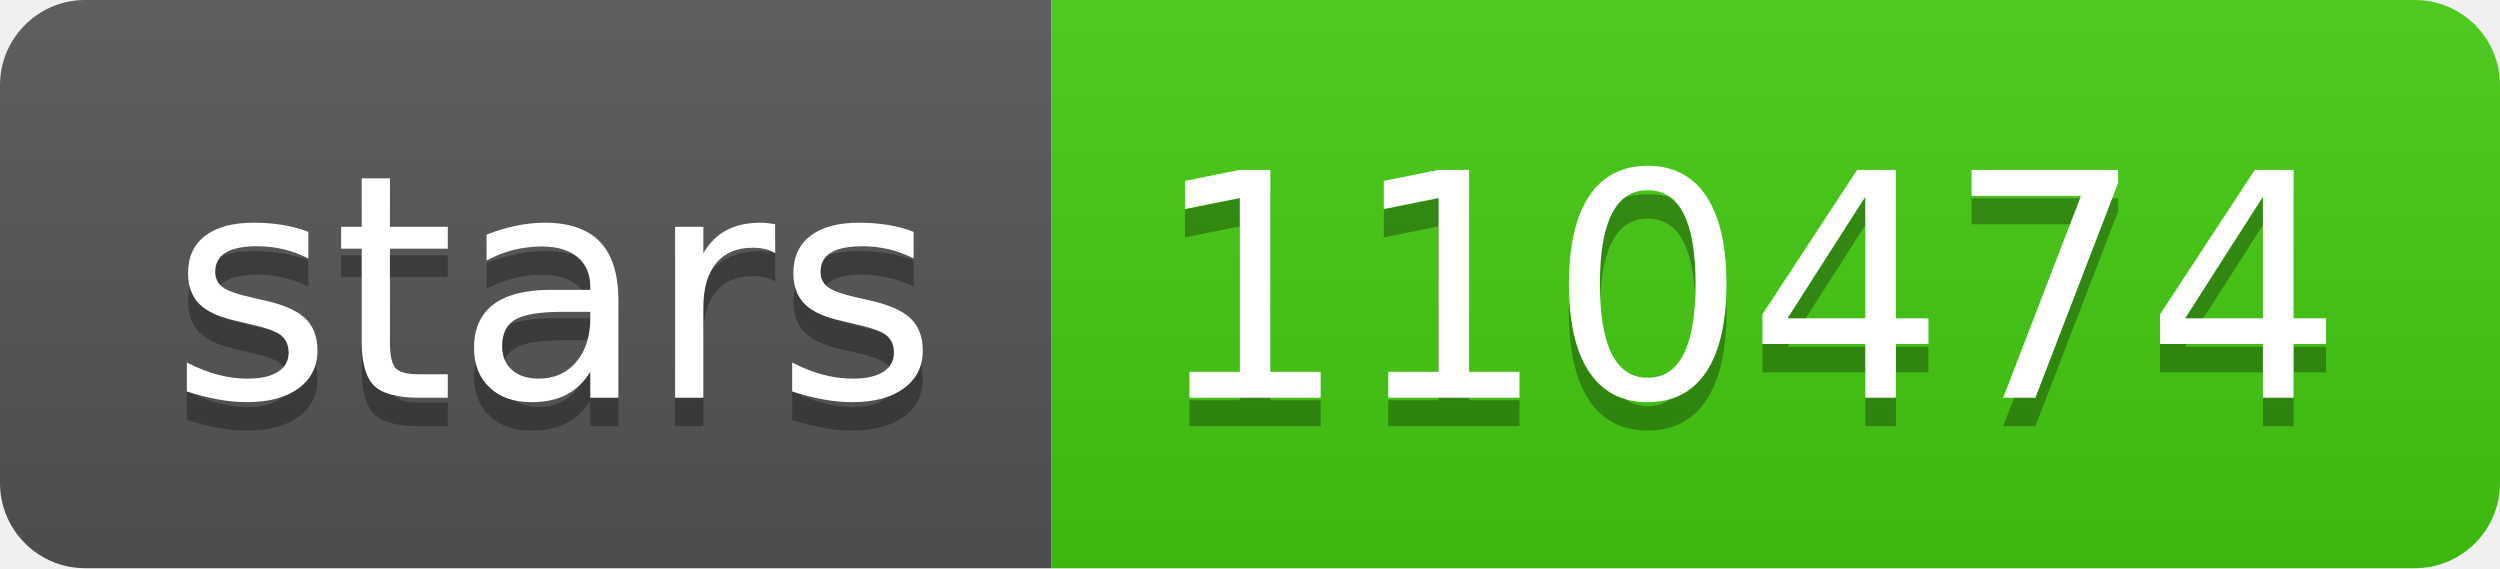
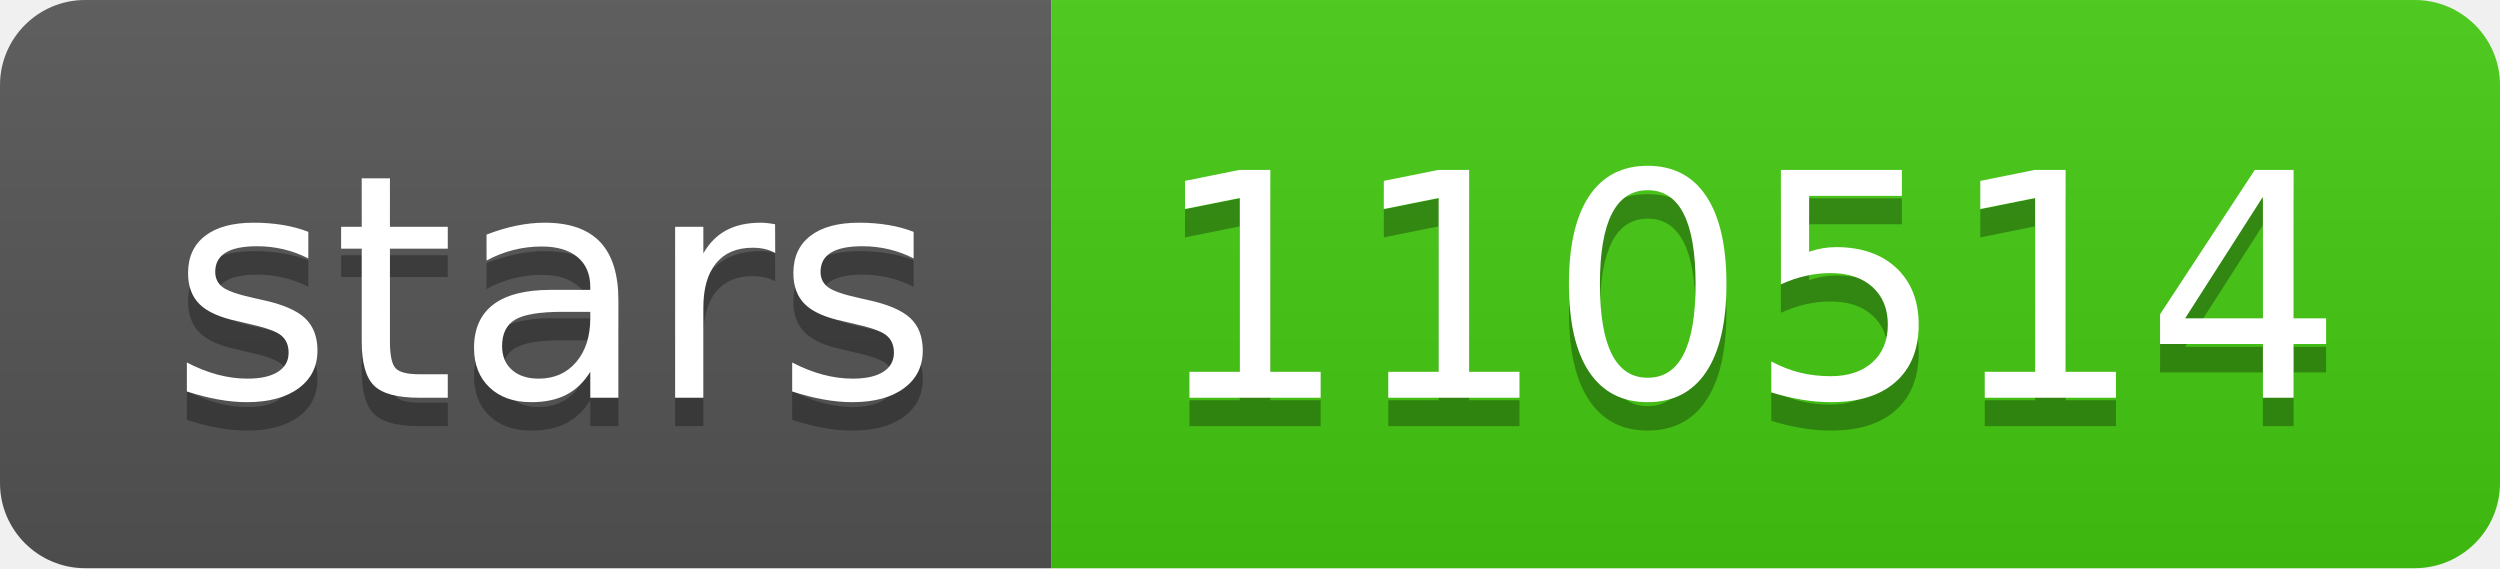
- <svg xmlns="http://www.w3.org/2000/svg" width="88" height="20" role="img" aria-label="stars: 110474">
+ <svg xmlns="http://www.w3.org/2000/svg" width="88" height="20" role="img" aria-label="stars: 110514">
  <linearGradient id="s" x2="0" y2="100%">
    <stop offset="0" stop-color="#bbb" stop-opacity=".1" />
    <stop offset="1" stop-opacity=".1" />
  </linearGradient>
  <clipPath id="r">
    <rect width="88" height="20" rx="3" fill="#fff" />
  </clipPath>
  <g clip-path="url(#r)">
    <rect width="37" height="20" fill="#555" />
    <rect x="37" width="51" height="20" fill="#4c1" />
    <rect width="88" height="20" fill="url(#s)" />
  </g>
  <g fill="#fff" text-anchor="middle" font-family="Verdana,Geneva,DejaVu Sans,sans-serif" text-rendering="geometricPrecision" font-size="110">
    <text aria-hidden="true" x="195" y="150" fill="#010101" fill-opacity=".3" transform="scale(.1)" textLength="270">stars</text>
    <text x="195" y="140" transform="scale(.1)" fill="#fff" textLength="270">stars</text>
-     <text aria-hidden="true" x="615" y="150" fill="#010101" fill-opacity=".3" transform="scale(.1)" textLength="410">110474</text>
-     <text x="615" y="140" transform="scale(.1)" fill="#fff" textLength="410">110474</text>
+     <text aria-hidden="true" x="615" y="150" fill="#010101" fill-opacity=".3" transform="scale(.1)" textLength="410">110514</text>
+     <text x="615" y="140" transform="scale(.1)" fill="#fff" textLength="410">110514</text>
  </g>
</svg>
